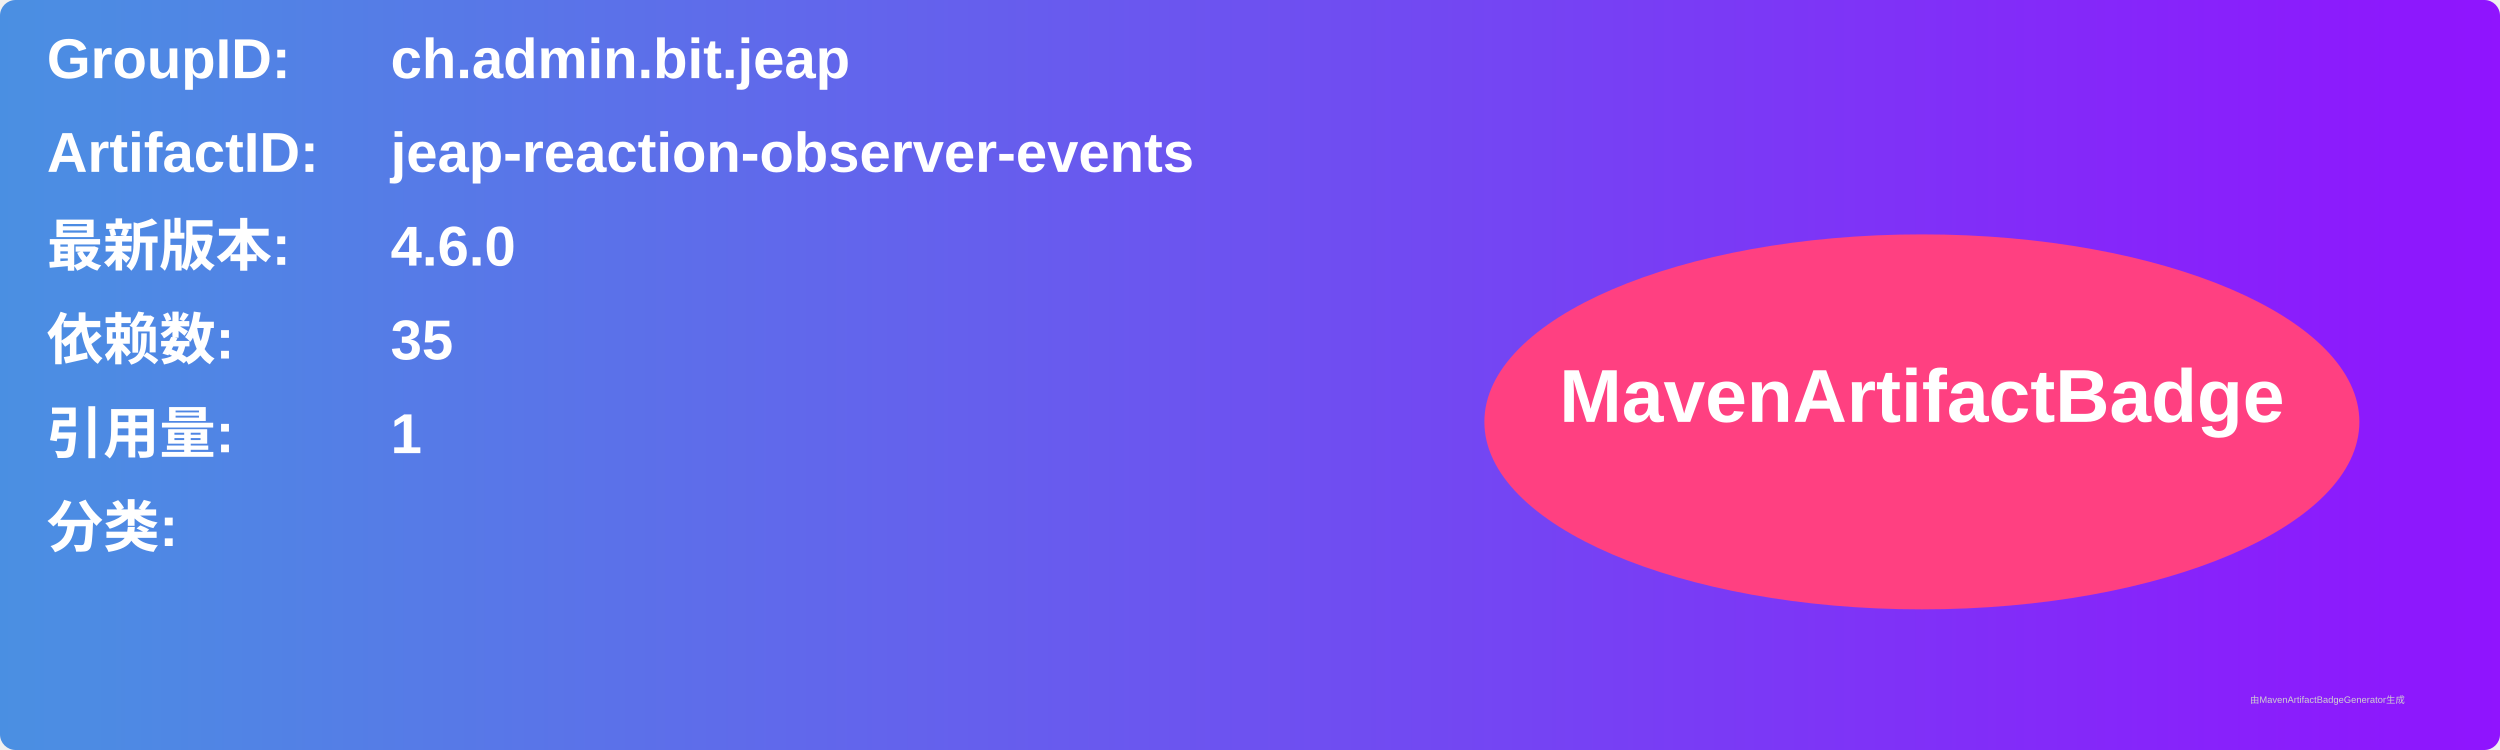
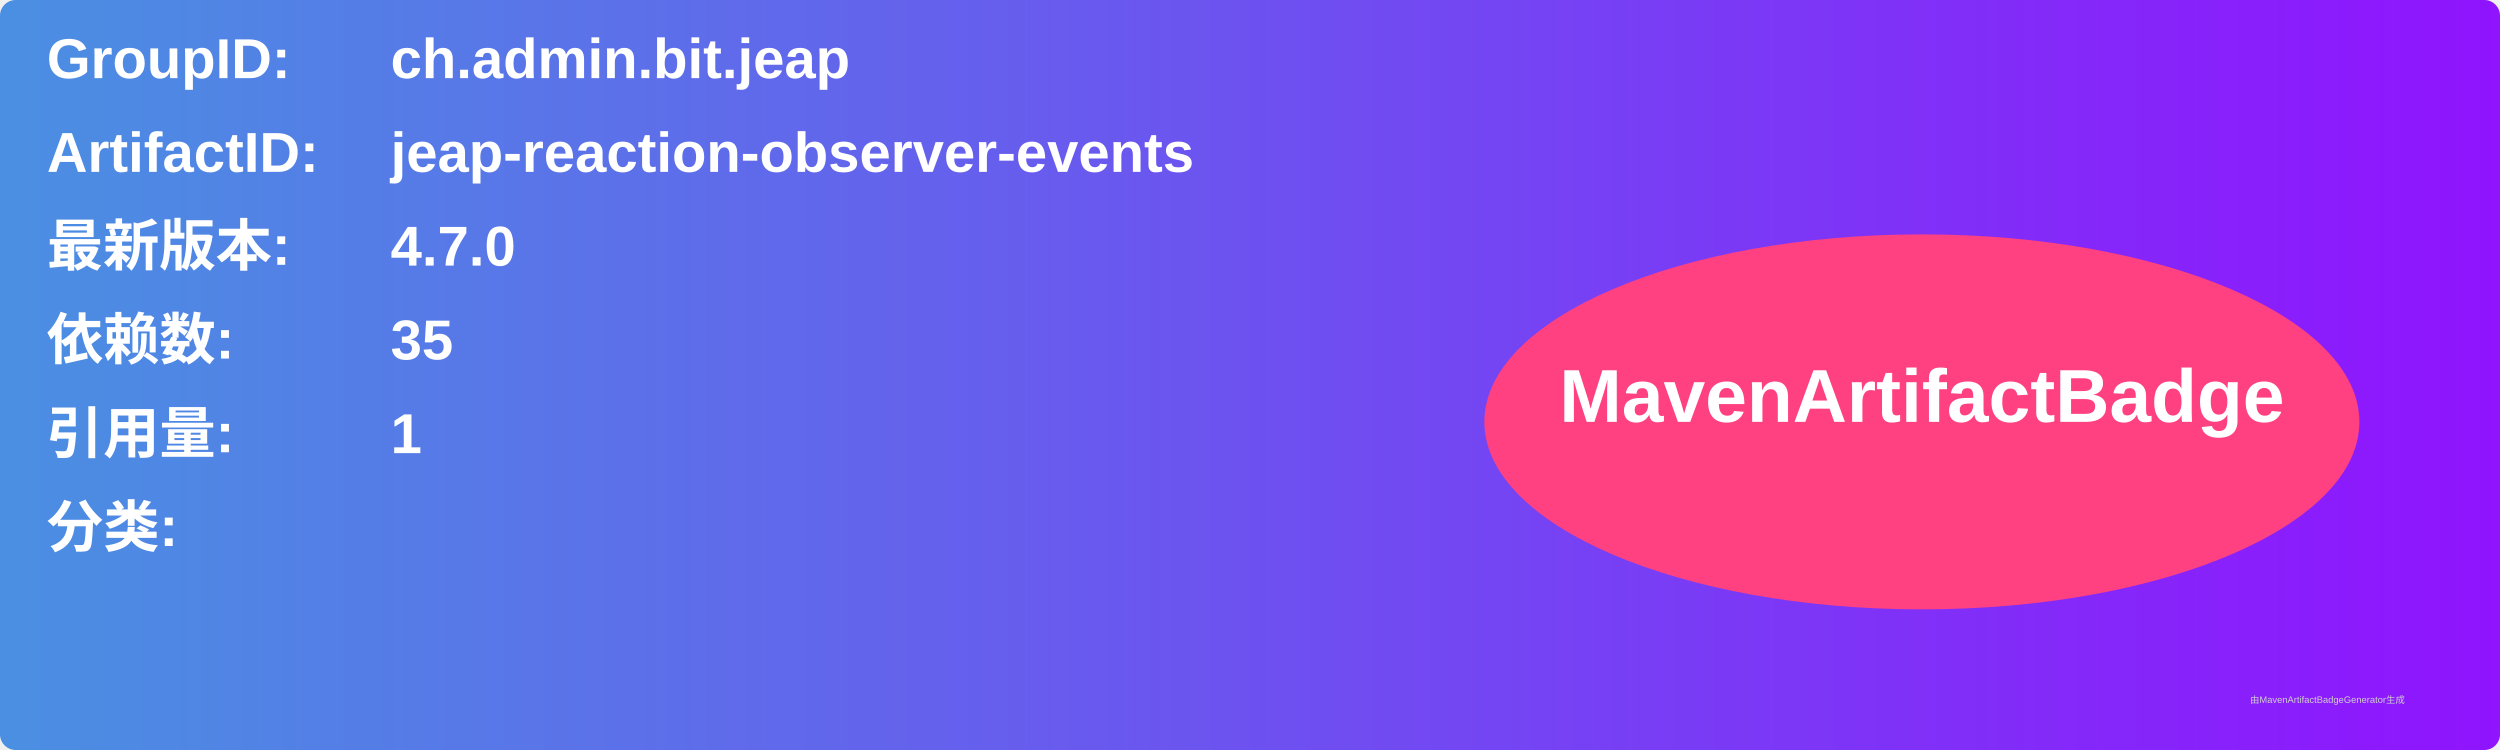
<svg xmlns="http://www.w3.org/2000/svg" width="800" height="240" viewBox="0 0 800 240">
  <linearGradient id="grad" x1="0%" y1="0%" x2="100%" y2="0%">
    <stop offset="0%" stop-color="#4a90e2" />
    <stop offset="100%" stop-color="#9013fe" />
  </linearGradient>
  <rect width="100%" height="100%" rx="5" ry="5" fill="url(#grad)" />
  <g transform="translate(15, 15)">
    <text x="0" y="10" font-family="Arial" font-size="18" fill="white" font-weight="bold" width="260">GroupID:</text>
    <text x="110" y="10" font-family="Arial" font-size="18" fill="white" font-weight="bold" width="460">ch.admin.bit.jeap</text>
    <text x="0" y="40" font-family="Arial" font-size="18" fill="white" font-weight="bold" width="260">ArtifactID:</text>
    <text x="110" y="40" font-family="Arial" font-size="18" fill="white" font-weight="bold" width="460">jeap-reaction-observer-events</text>
    <text x="0" y="70" font-family="Arial" font-size="18" fill="white" font-weight="bold">最新版本:</text>
    <text x="110" y="70" font-family="Arial" font-size="18" fill="white" font-weight="bold">
-       <tspan font-weight="bold">4.6.0</tspan>
+       <tspan font-weight="bold">4.7.0</tspan>
    </text>
    <text x="0" y="100" font-family="Arial" font-size="18" fill="white" font-weight="bold">依赖数: </text>
    <text x="110" y="100" font-family="Arial" font-size="18" fill="white">
      <tspan font-weight="bold">35</tspan>
    </text>
    <text x="0" y="130" font-family="Arial" font-size="18" fill="white" font-weight="bold">引用量: </text>
    <text x="110" y="130" font-family="Arial" font-size="18" fill="white">
      <tspan font-weight="bold">1</tspan>
    </text>
    <text x="0" y="160" font-family="Arial" font-size="18" fill="white" font-weight="bold">分类:</text>
    <text x="10" y="190" font-family="Arial" font-size="10" fill="white">
      <tspan font-weight="bold" />
    </text>
    <ellipse cx="600" cy="120" rx="140" ry="60" fill="#ff4081" />
    <text x="600" y="120" text-anchor="middle" font-family="Arial" font-size="24" fill="white" font-weight="bold">MavenArtifactBadge</text>
  </g>
  <text x="720" y="225" font-family="Arial" font-size="3" fill="#d0d0d0">由MavenArtifactBadgeGenerator生成</text>
</svg>
